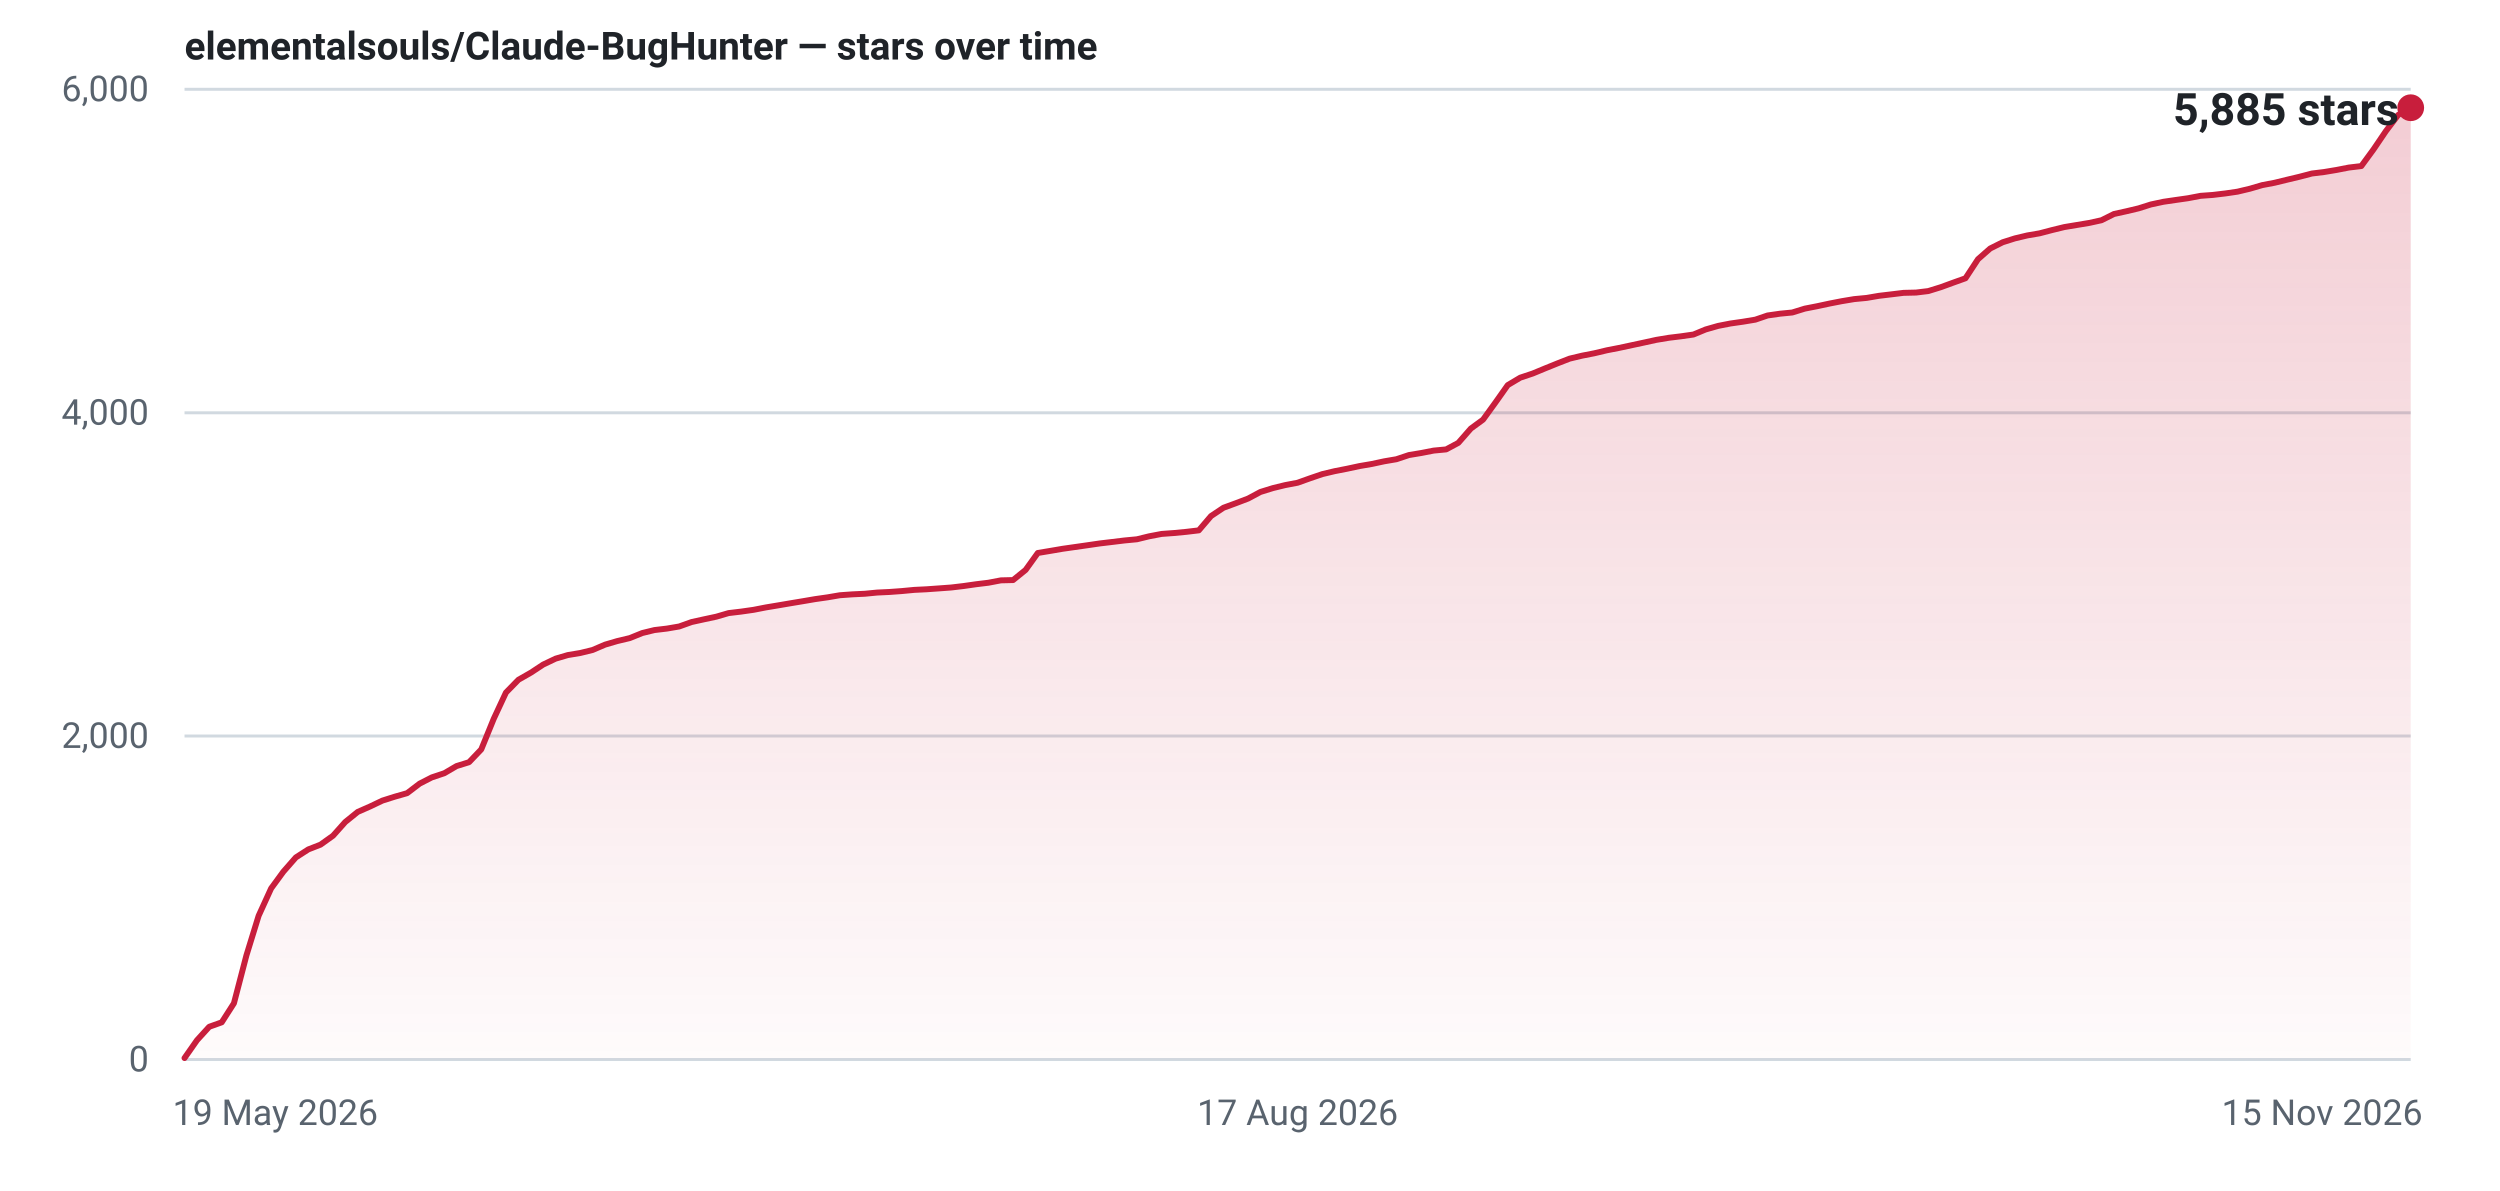
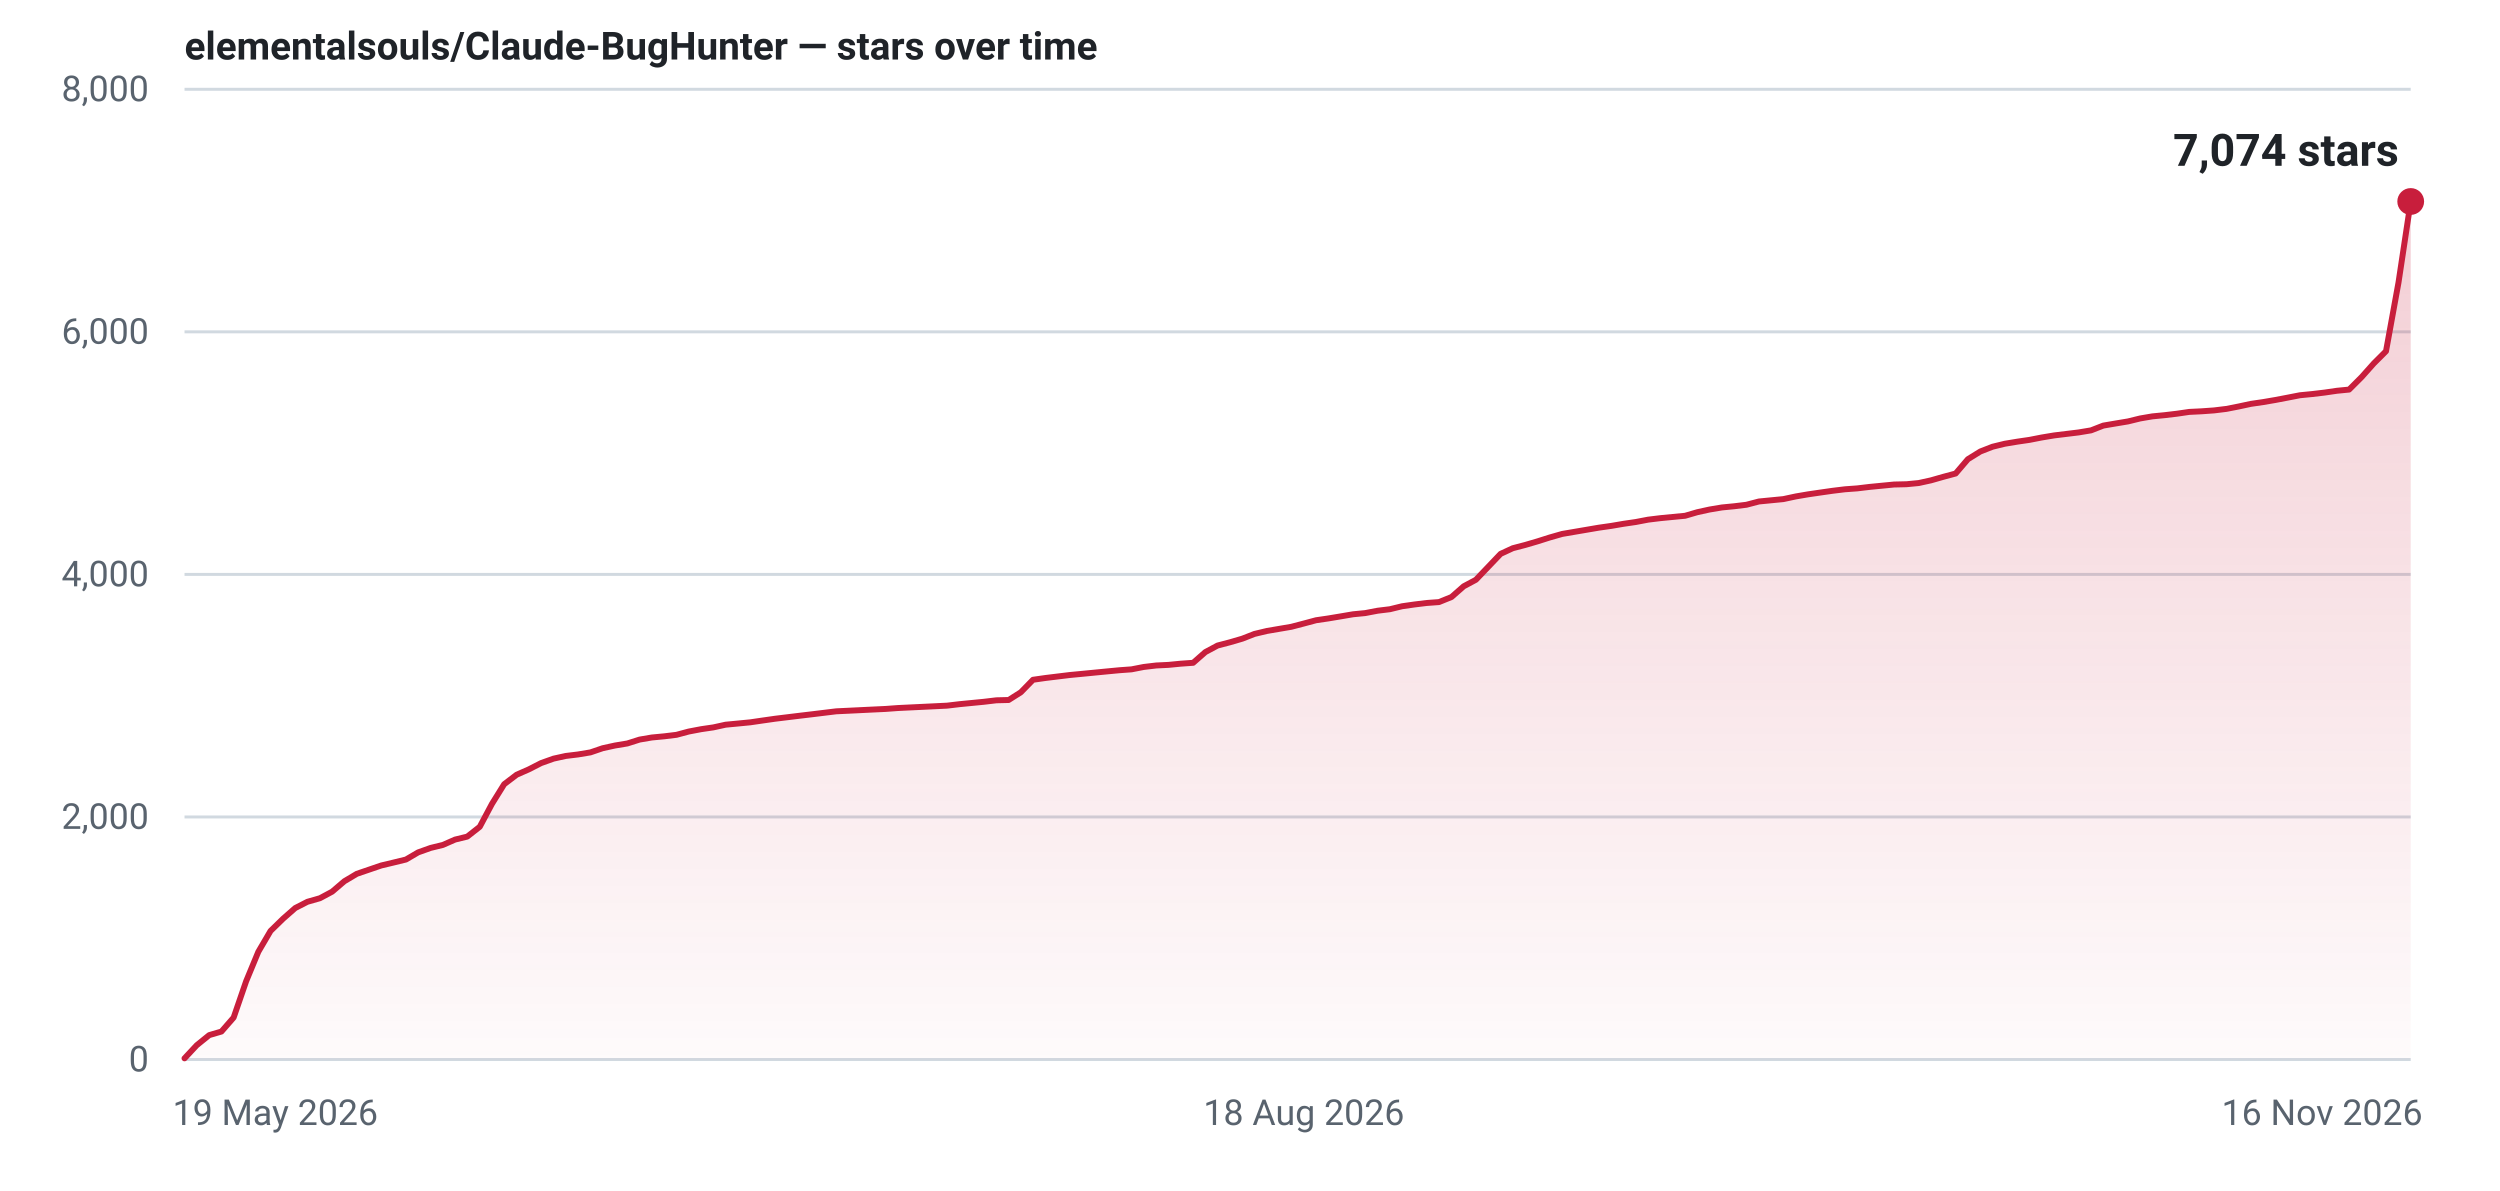
- <svg xmlns="http://www.w3.org/2000/svg" width="840" height="400" viewBox="0 0 840 400" role="img" aria-label="Star history for elementalsouls/Claude-BugHunter: 5885 stars as of 15 Nov 2026">
+ <svg xmlns="http://www.w3.org/2000/svg" width="840" height="400" viewBox="0 0 840 400" role="img" aria-label="Star history for elementalsouls/Claude-BugHunter: 7074 stars as of 16 Nov 2026">
  <defs>
    <linearGradient id="fill-light" x1="0" y1="0" x2="0" y2="1">
      <stop offset="0%" stop-color="#c81e3c" stop-opacity="0.22" />
      <stop offset="100%" stop-color="#c81e3c" stop-opacity="0.02" />
    </linearGradient>
  </defs>
  <line x1="62" y1="356.0" x2="810" y2="356.0" stroke="#d1d9e0" stroke-width="1" />
  <text x="50" y="360.0" text-anchor="end" font-family="system-ui,-apple-system,'Segoe UI',Roboto,'Helvetica Neue',Arial,sans-serif" font-size="12" font-variant-numeric="tabular-nums" fill="#59636e">0</text>
-   <line x1="62" y1="247.3" x2="810" y2="247.3" stroke="#d1d9e0" stroke-width="1" />
-   <text x="50" y="251.3" text-anchor="end" font-family="system-ui,-apple-system,'Segoe UI',Roboto,'Helvetica Neue',Arial,sans-serif" font-size="12" font-variant-numeric="tabular-nums" fill="#59636e">2,000</text>
-   <line x1="62" y1="138.7" x2="810" y2="138.7" stroke="#d1d9e0" stroke-width="1" />
-   <text x="50" y="142.7" text-anchor="end" font-family="system-ui,-apple-system,'Segoe UI',Roboto,'Helvetica Neue',Arial,sans-serif" font-size="12" font-variant-numeric="tabular-nums" fill="#59636e">4,000</text>
+   <line x1="62" y1="274.5" x2="810" y2="274.5" stroke="#d1d9e0" stroke-width="1" />
+   <text x="50" y="278.5" text-anchor="end" font-family="system-ui,-apple-system,'Segoe UI',Roboto,'Helvetica Neue',Arial,sans-serif" font-size="12" font-variant-numeric="tabular-nums" fill="#59636e">2,000</text>
+   <line x1="62" y1="193.0" x2="810" y2="193.0" stroke="#d1d9e0" stroke-width="1" />
+   <text x="50" y="197.0" text-anchor="end" font-family="system-ui,-apple-system,'Segoe UI',Roboto,'Helvetica Neue',Arial,sans-serif" font-size="12" font-variant-numeric="tabular-nums" fill="#59636e">4,000</text>
+   <line x1="62" y1="111.5" x2="810" y2="111.5" stroke="#d1d9e0" stroke-width="1" />
+   <text x="50" y="115.5" text-anchor="end" font-family="system-ui,-apple-system,'Segoe UI',Roboto,'Helvetica Neue',Arial,sans-serif" font-size="12" font-variant-numeric="tabular-nums" fill="#59636e">6,000</text>
  <line x1="62" y1="30.0" x2="810" y2="30.0" stroke="#d1d9e0" stroke-width="1" />
-   <text x="50" y="34.0" text-anchor="end" font-family="system-ui,-apple-system,'Segoe UI',Roboto,'Helvetica Neue',Arial,sans-serif" font-size="12" font-variant-numeric="tabular-nums" fill="#59636e">6,000</text>
+   <text x="50" y="34.0" text-anchor="end" font-family="system-ui,-apple-system,'Segoe UI',Roboto,'Helvetica Neue',Arial,sans-serif" font-size="12" font-variant-numeric="tabular-nums" fill="#59636e">8,000</text>
  <text x="58.0" y="378.0" text-anchor="start" font-family="system-ui,-apple-system,'Segoe UI',Roboto,'Helvetica Neue',Arial,sans-serif" font-size="12" fill="#59636e">19 May 2026</text>
-   <text x="436.0" y="378.0" text-anchor="middle" font-family="system-ui,-apple-system,'Segoe UI',Roboto,'Helvetica Neue',Arial,sans-serif" font-size="12" fill="#59636e">17 Aug 2026</text>
-   <text x="814.0" y="378.0" text-anchor="end" font-family="system-ui,-apple-system,'Segoe UI',Roboto,'Helvetica Neue',Arial,sans-serif" font-size="12" fill="#59636e">15 Nov 2026</text>
-   <path d="M62.0,355.5 L66.2,349.5 L70.3,345.0 L74.5,343.5 L78.6,337.1 L82.8,321.0 L86.9,307.7 L91.1,298.5 L95.2,292.9 L99.4,288.1 L103.6,285.4 L107.7,283.8 L111.9,280.8 L116.0,276.2 L120.2,272.8 L124.3,271.0 L128.5,269.0 L132.6,267.7 L136.8,266.5 L141.0,263.3 L145.1,261.2 L149.3,259.8 L153.4,257.4 L157.6,256.1 L161.7,251.8 L165.9,241.5 L170.0,232.7 L174.2,228.4 L178.4,226.0 L182.5,223.3 L186.7,221.3 L190.8,220.1 L195.0,219.4 L199.1,218.4 L203.3,216.6 L207.4,215.4 L211.6,214.4 L215.8,212.7 L219.9,211.7 L224.1,211.2 L228.2,210.5 L232.4,209.0 L236.5,208.1 L240.7,207.2 L244.8,206.0 L249.0,205.5 L253.2,204.9 L257.3,204.1 L261.5,203.4 L265.6,202.7 L269.8,202.0 L273.9,201.3 L278.1,200.7 L282.2,200.0 L286.4,199.7 L290.6,199.5 L294.7,199.1 L298.9,198.9 L303.0,198.6 L307.2,198.2 L311.3,198.0 L315.5,197.7 L319.6,197.4 L323.8,196.9 L328.0,196.3 L332.1,195.8 L336.3,195.0 L340.4,194.9 L344.6,191.5 L348.7,185.8 L352.9,185.1 L357.0,184.4 L361.2,183.8 L365.4,183.2 L369.5,182.6 L373.7,182.1 L377.8,181.6 L382.0,181.2 L386.1,180.2 L390.3,179.4 L394.4,179.1 L398.6,178.7 L402.8,178.2 L406.9,173.4 L411.1,170.6 L415.2,169.1 L419.4,167.5 L423.5,165.3 L427.7,164.0 L431.8,163.0 L436.0,162.2 L440.2,160.7 L444.3,159.3 L448.5,158.3 L452.6,157.5 L456.8,156.6 L460.9,155.9 L465.1,155.0 L469.2,154.3 L473.4,152.9 L477.6,152.2 L481.7,151.4 L485.9,151.0 L490.0,148.8 L494.2,144.0 L498.3,141.0 L502.5,135.2 L506.6,129.4 L510.8,126.9 L515.0,125.5 L519.1,123.8 L523.3,122.1 L527.4,120.5 L531.6,119.5 L535.7,118.7 L539.9,117.7 L544.0,116.9 L548.2,116.0 L552.4,115.1 L556.5,114.2 L560.7,113.5 L564.8,113.0 L569.0,112.4 L573.1,110.7 L577.3,109.5 L581.4,108.7 L585.6,108.1 L589.8,107.4 L593.9,106.0 L598.1,105.4 L602.2,105.0 L606.4,103.7 L610.5,102.9 L614.7,102.0 L618.8,101.2 L623.0,100.5 L627.2,100.1 L631.3,99.4 L635.5,98.9 L639.6,98.4 L643.8,98.3 L647.9,97.8 L652.1,96.5 L656.2,95.0 L660.4,93.5 L664.6,87.1 L668.7,83.5 L672.9,81.4 L677.0,80.1 L681.2,79.1 L685.3,78.4 L689.5,77.3 L693.6,76.3 L697.8,75.6 L702.0,74.9 L706.1,74.0 L710.3,71.9 L714.4,71.0 L718.6,70.0 L722.7,68.7 L726.9,67.8 L731.0,67.2 L735.2,66.6 L739.4,65.8 L743.5,65.5 L747.7,65.0 L751.8,64.4 L756.0,63.4 L760.1,62.2 L764.3,61.4 L768.4,60.4 L772.6,59.4 L776.8,58.3 L780.9,57.8 L785.1,57.1 L789.2,56.3 L793.4,55.8 L797.5,50.2 L801.7,44.0 L805.8,38.6 L810.0,36.2 L810.0,356 L62.0,356 Z" fill="url(#fill-light)" />
-   <path d="M62.0,355.5 L66.2,349.5 L70.3,345.0 L74.5,343.5 L78.6,337.1 L82.8,321.0 L86.9,307.7 L91.1,298.5 L95.2,292.9 L99.4,288.1 L103.6,285.4 L107.7,283.8 L111.9,280.8 L116.0,276.2 L120.2,272.8 L124.3,271.0 L128.5,269.0 L132.6,267.7 L136.8,266.5 L141.0,263.3 L145.1,261.2 L149.3,259.8 L153.4,257.4 L157.6,256.1 L161.7,251.8 L165.9,241.5 L170.0,232.7 L174.2,228.4 L178.4,226.0 L182.5,223.3 L186.7,221.3 L190.8,220.1 L195.0,219.4 L199.1,218.4 L203.3,216.6 L207.4,215.4 L211.6,214.4 L215.8,212.7 L219.9,211.7 L224.1,211.2 L228.2,210.5 L232.4,209.0 L236.5,208.1 L240.7,207.2 L244.8,206.0 L249.0,205.5 L253.2,204.9 L257.3,204.1 L261.5,203.4 L265.6,202.7 L269.8,202.0 L273.9,201.3 L278.1,200.7 L282.2,200.0 L286.4,199.7 L290.6,199.5 L294.7,199.1 L298.9,198.9 L303.0,198.6 L307.2,198.2 L311.3,198.0 L315.5,197.7 L319.6,197.4 L323.8,196.9 L328.0,196.3 L332.1,195.8 L336.3,195.0 L340.4,194.9 L344.6,191.5 L348.7,185.8 L352.9,185.1 L357.0,184.4 L361.2,183.8 L365.4,183.2 L369.5,182.6 L373.7,182.1 L377.8,181.6 L382.0,181.2 L386.1,180.2 L390.3,179.4 L394.4,179.1 L398.6,178.7 L402.8,178.2 L406.9,173.4 L411.1,170.6 L415.2,169.1 L419.4,167.5 L423.5,165.3 L427.7,164.0 L431.8,163.0 L436.0,162.2 L440.2,160.7 L444.3,159.3 L448.5,158.3 L452.6,157.5 L456.8,156.6 L460.9,155.9 L465.1,155.0 L469.2,154.3 L473.4,152.9 L477.6,152.2 L481.7,151.4 L485.9,151.0 L490.0,148.8 L494.2,144.0 L498.3,141.0 L502.5,135.2 L506.6,129.4 L510.8,126.9 L515.0,125.5 L519.1,123.8 L523.3,122.1 L527.4,120.5 L531.6,119.5 L535.7,118.7 L539.9,117.7 L544.0,116.9 L548.2,116.0 L552.4,115.1 L556.5,114.2 L560.7,113.5 L564.8,113.0 L569.0,112.4 L573.1,110.7 L577.3,109.5 L581.4,108.7 L585.6,108.1 L589.8,107.4 L593.9,106.0 L598.1,105.4 L602.2,105.0 L606.4,103.7 L610.5,102.9 L614.7,102.0 L618.8,101.2 L623.0,100.5 L627.2,100.1 L631.3,99.4 L635.5,98.9 L639.6,98.4 L643.8,98.3 L647.9,97.8 L652.1,96.5 L656.2,95.0 L660.4,93.5 L664.6,87.1 L668.7,83.5 L672.9,81.4 L677.0,80.1 L681.2,79.1 L685.3,78.4 L689.5,77.3 L693.6,76.3 L697.8,75.6 L702.0,74.9 L706.1,74.0 L710.3,71.9 L714.4,71.0 L718.6,70.0 L722.7,68.7 L726.9,67.8 L731.0,67.2 L735.2,66.6 L739.4,65.8 L743.5,65.5 L747.7,65.0 L751.8,64.4 L756.0,63.4 L760.1,62.2 L764.3,61.4 L768.4,60.4 L772.6,59.4 L776.8,58.3 L780.9,57.8 L785.1,57.1 L789.2,56.3 L793.4,55.8 L797.5,50.2 L801.7,44.0 L805.8,38.6 L810.0,36.2" fill="none" stroke="#c81e3c" stroke-width="2" stroke-linejoin="round" stroke-linecap="round" />
-   <circle cx="810.0" cy="36.2" r="4.5" fill="#c81e3c" />
-   <text x="806.0" y="42.0" text-anchor="end" font-family="system-ui,-apple-system,'Segoe UI',Roboto,'Helvetica Neue',Arial,sans-serif" font-size="15" font-weight="600" font-variant-numeric="tabular-nums" fill="#1f2328">5,885 stars</text>
+   <text x="438.1" y="378.0" text-anchor="middle" font-family="system-ui,-apple-system,'Segoe UI',Roboto,'Helvetica Neue',Arial,sans-serif" font-size="12" fill="#59636e">18 Aug 2026</text>
+   <text x="814.0" y="378.0" text-anchor="end" font-family="system-ui,-apple-system,'Segoe UI',Roboto,'Helvetica Neue',Arial,sans-serif" font-size="12" fill="#59636e">16 Nov 2026</text>
+   <path d="M62.0,355.6 L66.1,351.2 L70.3,347.8 L74.4,346.6 L78.5,341.9 L82.7,329.7 L86.8,319.8 L90.9,312.8 L95.1,308.7 L99.2,305.1 L103.3,303.0 L107.5,301.8 L111.6,299.6 L115.7,296.1 L119.9,293.6 L124.0,292.2 L128.1,290.8 L132.3,289.8 L136.4,288.8 L140.5,286.4 L144.7,284.9 L148.8,283.9 L152.9,282.1 L157.0,281.1 L161.2,277.8 L165.3,270.1 L169.4,263.5 L173.6,260.3 L177.7,258.5 L181.8,256.4 L186.0,254.9 L190.1,254.0 L194.2,253.5 L198.4,252.8 L202.5,251.4 L206.6,250.5 L210.8,249.8 L214.9,248.5 L219.0,247.8 L223.2,247.4 L227.3,246.9 L231.4,245.8 L235.6,245.0 L239.7,244.4 L243.8,243.5 L248.0,243.1 L252.1,242.7 L256.2,242.1 L260.4,241.5 L264.5,241.0 L268.6,240.5 L272.8,240.0 L276.9,239.5 L281.0,239.0 L285.2,238.8 L289.3,238.6 L293.4,238.4 L297.6,238.2 L301.7,237.9 L305.8,237.7 L310.0,237.5 L314.1,237.3 L318.2,237.1 L322.4,236.6 L326.5,236.2 L330.6,235.8 L334.8,235.3 L338.9,235.2 L343.0,232.6 L347.1,228.4 L351.3,227.8 L355.4,227.3 L359.5,226.8 L363.7,226.4 L367.8,226.0 L371.9,225.6 L376.1,225.2 L380.2,224.9 L384.3,224.1 L388.5,223.6 L392.6,223.4 L396.7,223.0 L400.9,222.7 L405.0,219.1 L409.1,216.9 L413.3,215.8 L417.4,214.6 L421.5,213.0 L425.7,212.0 L429.8,211.3 L433.9,210.6 L438.1,209.5 L442.2,208.4 L446.3,207.8 L450.5,207.1 L454.6,206.4 L458.7,206.0 L462.9,205.2 L467.0,204.7 L471.1,203.7 L475.3,203.1 L479.4,202.6 L483.5,202.3 L487.7,200.6 L491.8,197.0 L495.9,194.8 L500.1,190.4 L504.2,186.1 L508.3,184.2 L512.5,183.1 L516.6,181.9 L520.7,180.6 L524.9,179.4 L529.0,178.7 L533.1,178.0 L537.2,177.3 L541.4,176.7 L545.5,176.0 L549.6,175.4 L553.8,174.6 L557.9,174.1 L562.0,173.7 L566.2,173.3 L570.3,172.1 L574.4,171.2 L578.6,170.5 L582.7,170.1 L586.8,169.6 L591.0,168.5 L595.1,168.1 L599.2,167.7 L603.4,166.8 L607.5,166.1 L611.6,165.5 L615.8,164.9 L619.9,164.4 L624.0,164.1 L628.2,163.6 L632.3,163.2 L636.4,162.8 L640.6,162.7 L644.7,162.3 L648.8,161.4 L653.0,160.2 L657.1,159.1 L661.2,154.3 L665.4,151.7 L669.5,150.1 L673.6,149.1 L677.8,148.4 L681.9,147.8 L686.0,147.0 L690.2,146.3 L694.3,145.8 L698.4,145.3 L702.6,144.6 L706.7,143.0 L710.8,142.3 L715.0,141.6 L719.1,140.6 L723.2,139.9 L727.3,139.5 L731.5,139.0 L735.6,138.4 L739.7,138.2 L743.9,137.9 L748.0,137.4 L752.1,136.6 L756.3,135.7 L760.4,135.1 L764.5,134.4 L768.7,133.6 L772.8,132.8 L776.9,132.4 L781.1,131.9 L785.2,131.3 L789.3,130.9 L793.5,126.7 L797.6,122.1 L801.7,118.0 L805.9,94.9 L810.0,67.7 L810.0,356 L62.0,356 Z" fill="url(#fill-light)" />
+   <path d="M62.0,355.6 L66.1,351.2 L70.3,347.8 L74.4,346.6 L78.5,341.9 L82.7,329.7 L86.8,319.8 L90.9,312.8 L95.1,308.7 L99.2,305.1 L103.3,303.0 L107.5,301.8 L111.6,299.6 L115.7,296.1 L119.9,293.6 L124.0,292.2 L128.1,290.8 L132.3,289.8 L136.4,288.8 L140.5,286.4 L144.7,284.9 L148.8,283.9 L152.9,282.1 L157.0,281.1 L161.2,277.8 L165.3,270.1 L169.4,263.5 L173.6,260.3 L177.7,258.5 L181.8,256.4 L186.0,254.9 L190.1,254.0 L194.2,253.5 L198.4,252.8 L202.5,251.4 L206.6,250.5 L210.8,249.8 L214.9,248.5 L219.0,247.8 L223.2,247.4 L227.3,246.9 L231.4,245.8 L235.6,245.0 L239.7,244.4 L243.8,243.5 L248.0,243.1 L252.1,242.7 L256.2,242.1 L260.4,241.5 L264.5,241.0 L268.6,240.5 L272.8,240.0 L276.9,239.5 L281.0,239.0 L285.2,238.8 L289.3,238.6 L293.4,238.4 L297.6,238.2 L301.7,237.9 L305.8,237.7 L310.0,237.5 L314.1,237.3 L318.2,237.1 L322.4,236.6 L326.5,236.2 L330.6,235.8 L334.8,235.3 L338.9,235.2 L343.0,232.6 L347.1,228.4 L351.3,227.8 L355.4,227.3 L359.5,226.8 L363.7,226.4 L367.8,226.0 L371.9,225.6 L376.1,225.2 L380.2,224.9 L384.3,224.1 L388.5,223.6 L392.6,223.4 L396.7,223.0 L400.9,222.7 L405.0,219.1 L409.1,216.9 L413.3,215.8 L417.4,214.6 L421.5,213.0 L425.7,212.0 L429.8,211.3 L433.9,210.6 L438.1,209.5 L442.2,208.4 L446.3,207.8 L450.5,207.1 L454.6,206.4 L458.7,206.0 L462.9,205.2 L467.0,204.7 L471.1,203.7 L475.3,203.1 L479.4,202.6 L483.5,202.3 L487.7,200.6 L491.8,197.0 L495.9,194.8 L500.1,190.4 L504.2,186.1 L508.3,184.2 L512.5,183.1 L516.6,181.9 L520.7,180.6 L524.9,179.4 L529.0,178.7 L533.1,178.0 L537.2,177.3 L541.4,176.7 L545.5,176.0 L549.6,175.4 L553.8,174.6 L557.9,174.1 L562.0,173.7 L566.2,173.3 L570.3,172.1 L574.4,171.2 L578.6,170.5 L582.7,170.1 L586.8,169.6 L591.0,168.5 L595.1,168.1 L599.2,167.7 L603.4,166.8 L607.5,166.1 L611.6,165.5 L615.8,164.9 L619.9,164.4 L624.0,164.1 L628.2,163.6 L632.3,163.2 L636.4,162.8 L640.6,162.7 L644.7,162.3 L648.8,161.4 L653.0,160.2 L657.1,159.1 L661.2,154.3 L665.4,151.7 L669.5,150.1 L673.6,149.1 L677.8,148.4 L681.9,147.8 L686.0,147.0 L690.2,146.3 L694.3,145.8 L698.4,145.3 L702.6,144.6 L706.7,143.0 L710.8,142.3 L715.0,141.6 L719.1,140.6 L723.2,139.9 L727.3,139.5 L731.5,139.0 L735.6,138.4 L739.7,138.2 L743.9,137.9 L748.0,137.4 L752.1,136.6 L756.3,135.7 L760.4,135.1 L764.5,134.4 L768.7,133.6 L772.8,132.8 L776.9,132.4 L781.1,131.9 L785.2,131.3 L789.3,130.9 L793.5,126.7 L797.6,122.1 L801.7,118.0 L805.9,94.9 L810.0,67.7" fill="none" stroke="#c81e3c" stroke-width="2" stroke-linejoin="round" stroke-linecap="round" />
+   <circle cx="810.0" cy="67.7" r="4.5" fill="#c81e3c" />
+   <text x="806.0" y="55.7" text-anchor="end" font-family="system-ui,-apple-system,'Segoe UI',Roboto,'Helvetica Neue',Arial,sans-serif" font-size="15" font-weight="600" font-variant-numeric="tabular-nums" fill="#1f2328">7,074 stars</text>
  <text x="62" y="20" font-family="system-ui,-apple-system,'Segoe UI',Roboto,'Helvetica Neue',Arial,sans-serif" font-size="13" font-weight="600" fill="#1f2328">elementalsouls/Claude-BugHunter — stars over time</text>
</svg>
